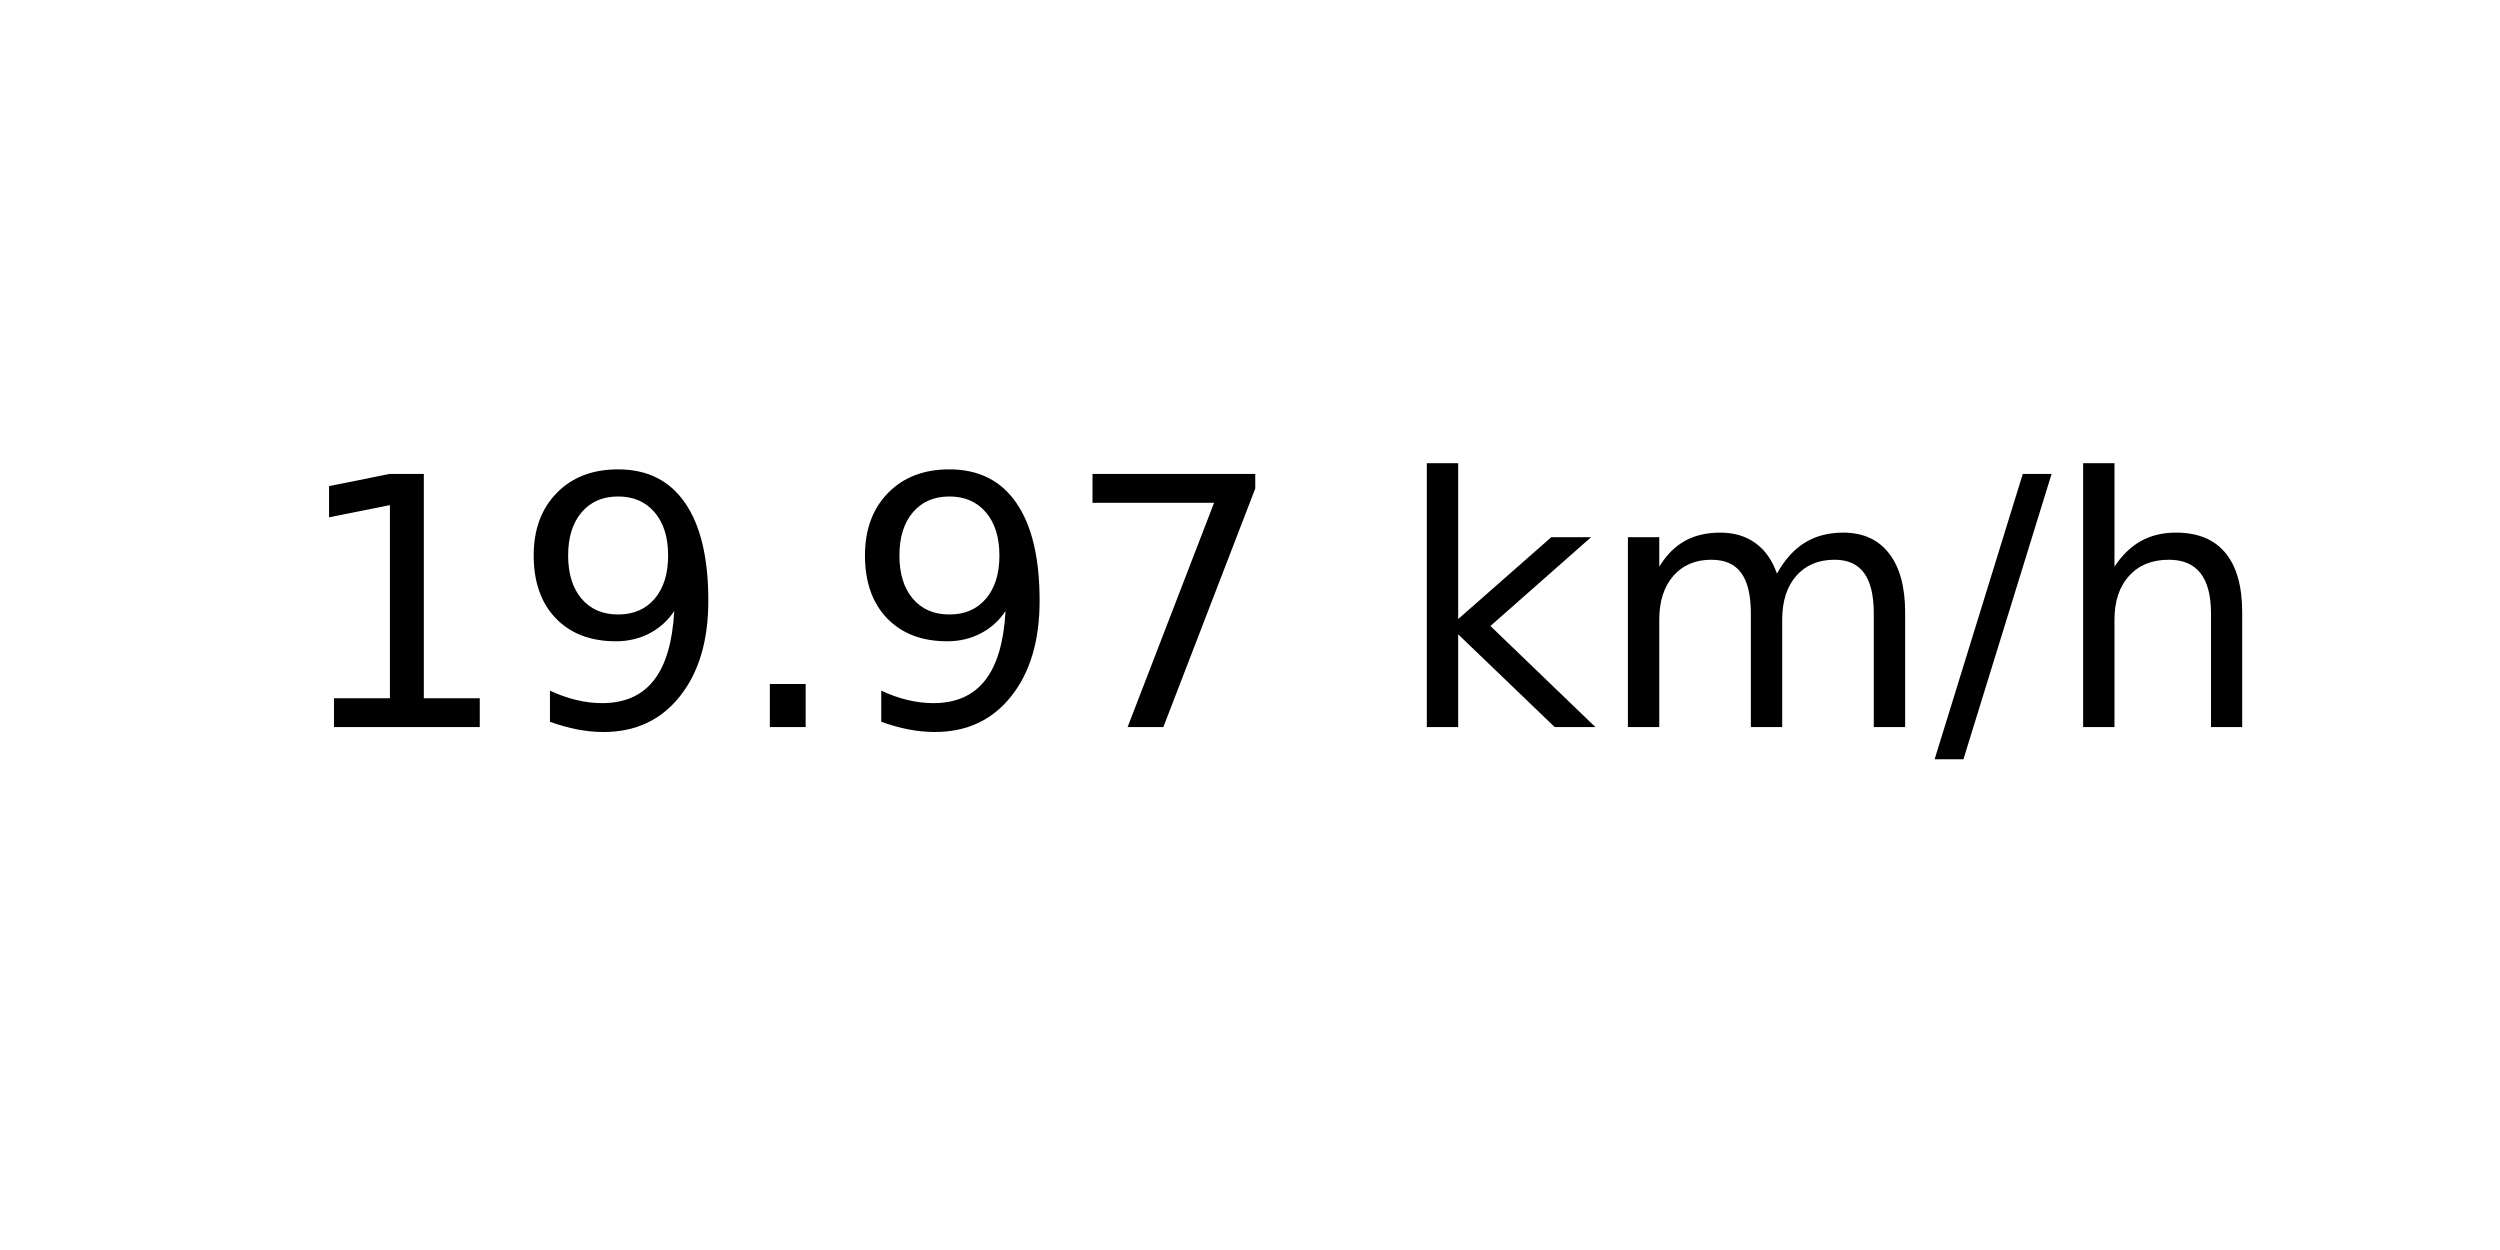
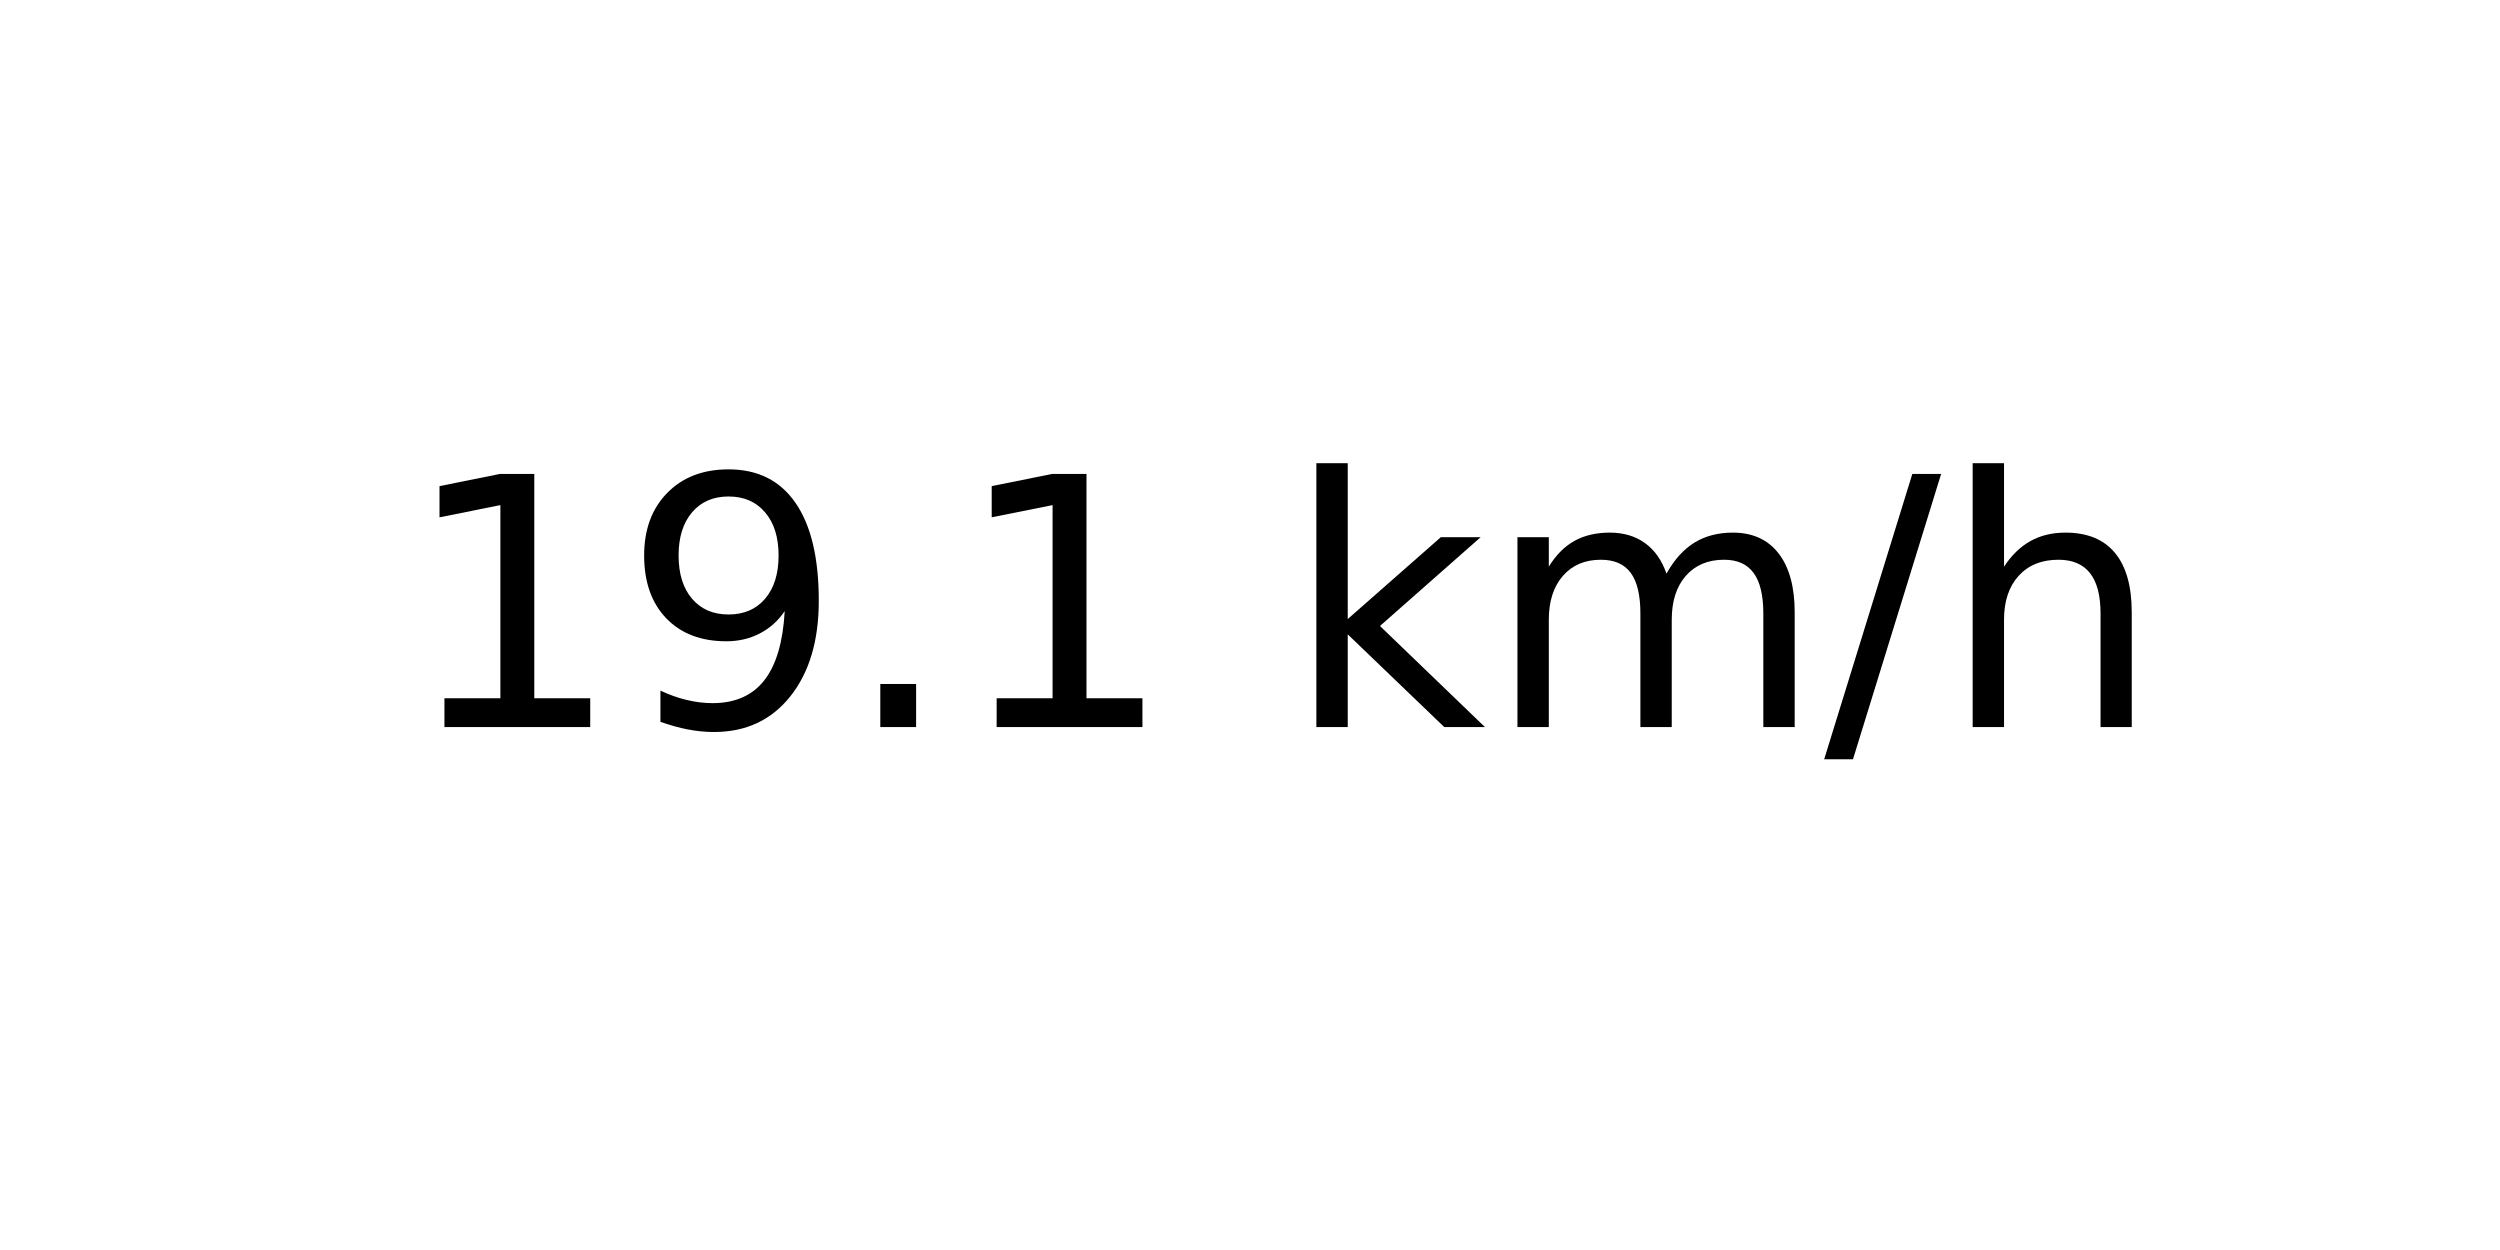
<svg xmlns="http://www.w3.org/2000/svg" xmlns:xlink="http://www.w3.org/1999/xlink" width="72pt" height="36pt" viewBox="0 0 72 36" version="1.1">
  <defs>
    <style type="text/css">*{stroke-linejoin: round; stroke-linecap: butt}</style>
  </defs>
  <g id="figure_1">
    <g id="axes_1">
      <g id="text_1">
-         <g transform="translate(8.378125 20.93937) scale(0.1 -0.1)">
+         <g transform="translate(11.55937 20.93937) scale(0.1 -0.1)">
          <defs>
            <path id="DejaVuSans-31" d="M 794 531  L 1825 531  L 1825 4091  L 703 3866  L 703 4441  L 1819 4666  L 2450 4666  L 2450 531  L 3481 531  L 3481 0  L 794 0  L 794 531  z " transform="scale(0.015625)" />
            <path id="DejaVuSans-39" d="M 703 97  L 703 672  Q 941 559 1184 500  Q 1428 441 1663 441  Q 2288 441 2617 861  Q 2947 1281 2994 2138  Q 2813 1869 2534 1725  Q 2256 1581 1919 1581  Q 1219 1581 811 2004  Q 403 2428 403 3163  Q 403 3881 828 4315  Q 1253 4750 1959 4750  Q 2769 4750 3195 4129  Q 3622 3509 3622 2328  Q 3622 1225 3098 567  Q 2575 -91 1691 -91  Q 1453 -91 1209 -44  Q 966 3 703 97  z M 1959 2075  Q 2384 2075 2632 2365  Q 2881 2656 2881 3163  Q 2881 3666 2632 3958  Q 2384 4250 1959 4250  Q 1534 4250 1286 3958  Q 1038 3666 1038 3163  Q 1038 2656 1286 2365  Q 1534 2075 1959 2075  z " transform="scale(0.015625)" />
            <path id="DejaVuSans-2e" d="M 684 794  L 1344 794  L 1344 0  L 684 0  L 684 794  z " transform="scale(0.015625)" />
-             <path id="DejaVuSans-37" d="M 525 4666  L 3525 4666  L 3525 4397  L 1831 0  L 1172 0  L 2766 4134  L 525 4134  L 525 4666  z " transform="scale(0.015625)" />
            <path id="DejaVuSans-20" transform="scale(0.015625)" />
            <path id="DejaVuSans-6b" d="M 581 4863  L 1159 4863  L 1159 1991  L 2875 3500  L 3609 3500  L 1753 1863  L 3688 0  L 2938 0  L 1159 1709  L 1159 0  L 581 0  L 581 4863  z " transform="scale(0.015625)" />
            <path id="DejaVuSans-6d" d="M 3328 2828  Q 3544 3216 3844 3400  Q 4144 3584 4550 3584  Q 5097 3584 5394 3201  Q 5691 2819 5691 2113  L 5691 0  L 5113 0  L 5113 2094  Q 5113 2597 4934 2840  Q 4756 3084 4391 3084  Q 3944 3084 3684 2787  Q 3425 2491 3425 1978  L 3425 0  L 2847 0  L 2847 2094  Q 2847 2600 2669 2842  Q 2491 3084 2119 3084  Q 1678 3084 1418 2786  Q 1159 2488 1159 1978  L 1159 0  L 581 0  L 581 3500  L 1159 3500  L 1159 2956  Q 1356 3278 1631 3431  Q 1906 3584 2284 3584  Q 2666 3584 2933 3390  Q 3200 3197 3328 2828  z " transform="scale(0.015625)" />
            <path id="DejaVuSans-2f" d="M 1625 4666  L 2156 4666  L 531 -594  L 0 -594  L 1625 4666  z " transform="scale(0.015625)" />
            <path id="DejaVuSans-68" d="M 3513 2113  L 3513 0  L 2938 0  L 2938 2094  Q 2938 2591 2744 2837  Q 2550 3084 2163 3084  Q 1697 3084 1428 2787  Q 1159 2491 1159 1978  L 1159 0  L 581 0  L 581 4863  L 1159 4863  L 1159 2956  Q 1366 3272 1645 3428  Q 1925 3584 2291 3584  Q 2894 3584 3203 3211  Q 3513 2838 3513 2113  z " transform="scale(0.015625)" />
          </defs>
          <use xlink:href="#DejaVuSans-31" />
          <use xlink:href="#DejaVuSans-39" x="63.623" />
          <use xlink:href="#DejaVuSans-2e" x="127.246" />
-           <use xlink:href="#DejaVuSans-39" x="159.033" />
-           <use xlink:href="#DejaVuSans-37" x="222.656" />
-           <use xlink:href="#DejaVuSans-20" x="286.279" />
-           <use xlink:href="#DejaVuSans-6b" x="318.066" />
-           <use xlink:href="#DejaVuSans-6d" x="375.977" />
-           <use xlink:href="#DejaVuSans-2f" x="473.389" />
-           <use xlink:href="#DejaVuSans-68" x="507.08" />
+           <use xlink:href="#DejaVuSans-31" x="159.033" />
+           <use xlink:href="#DejaVuSans-20" x="222.656" />
+           <use xlink:href="#DejaVuSans-6b" x="254.443" />
+           <use xlink:href="#DejaVuSans-6d" x="312.354" />
+           <use xlink:href="#DejaVuSans-2f" x="409.766" />
+           <use xlink:href="#DejaVuSans-68" x="443.457" />
        </g>
      </g>
    </g>
  </g>
</svg>
